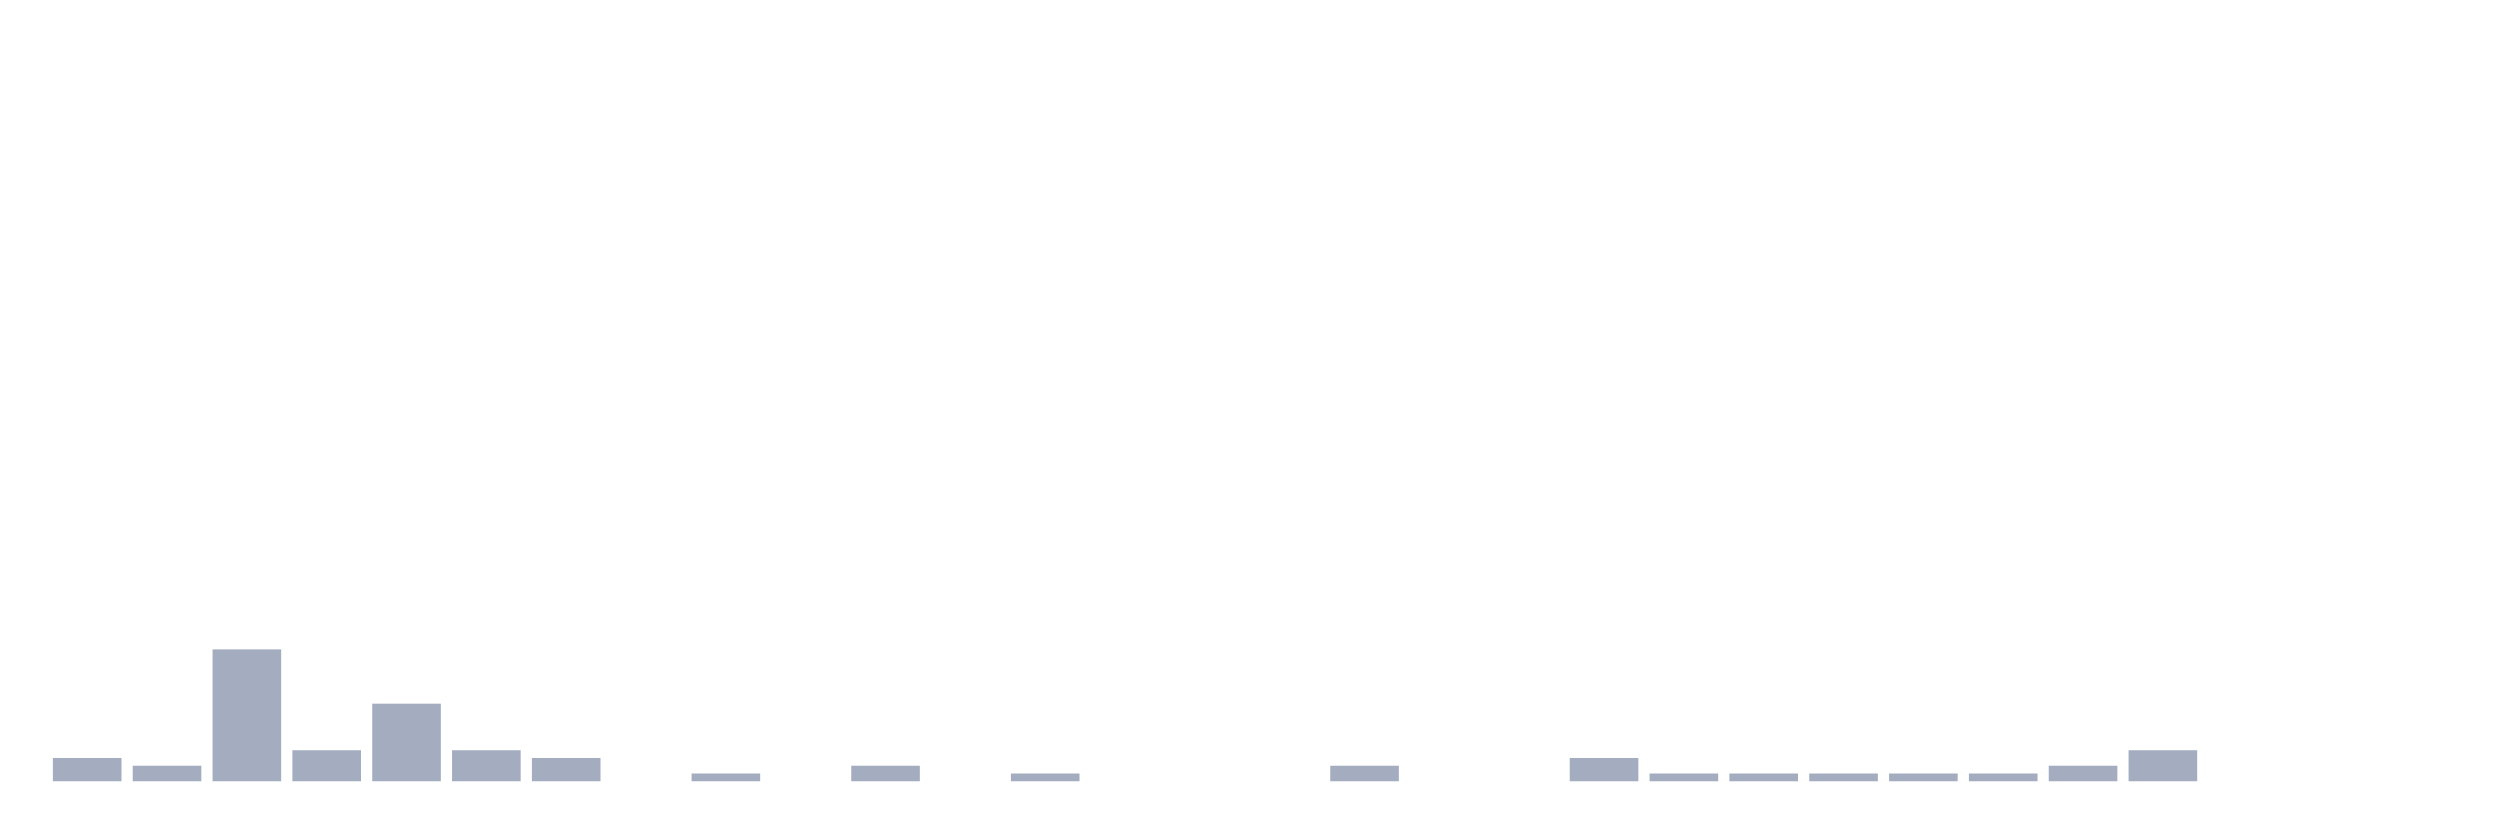
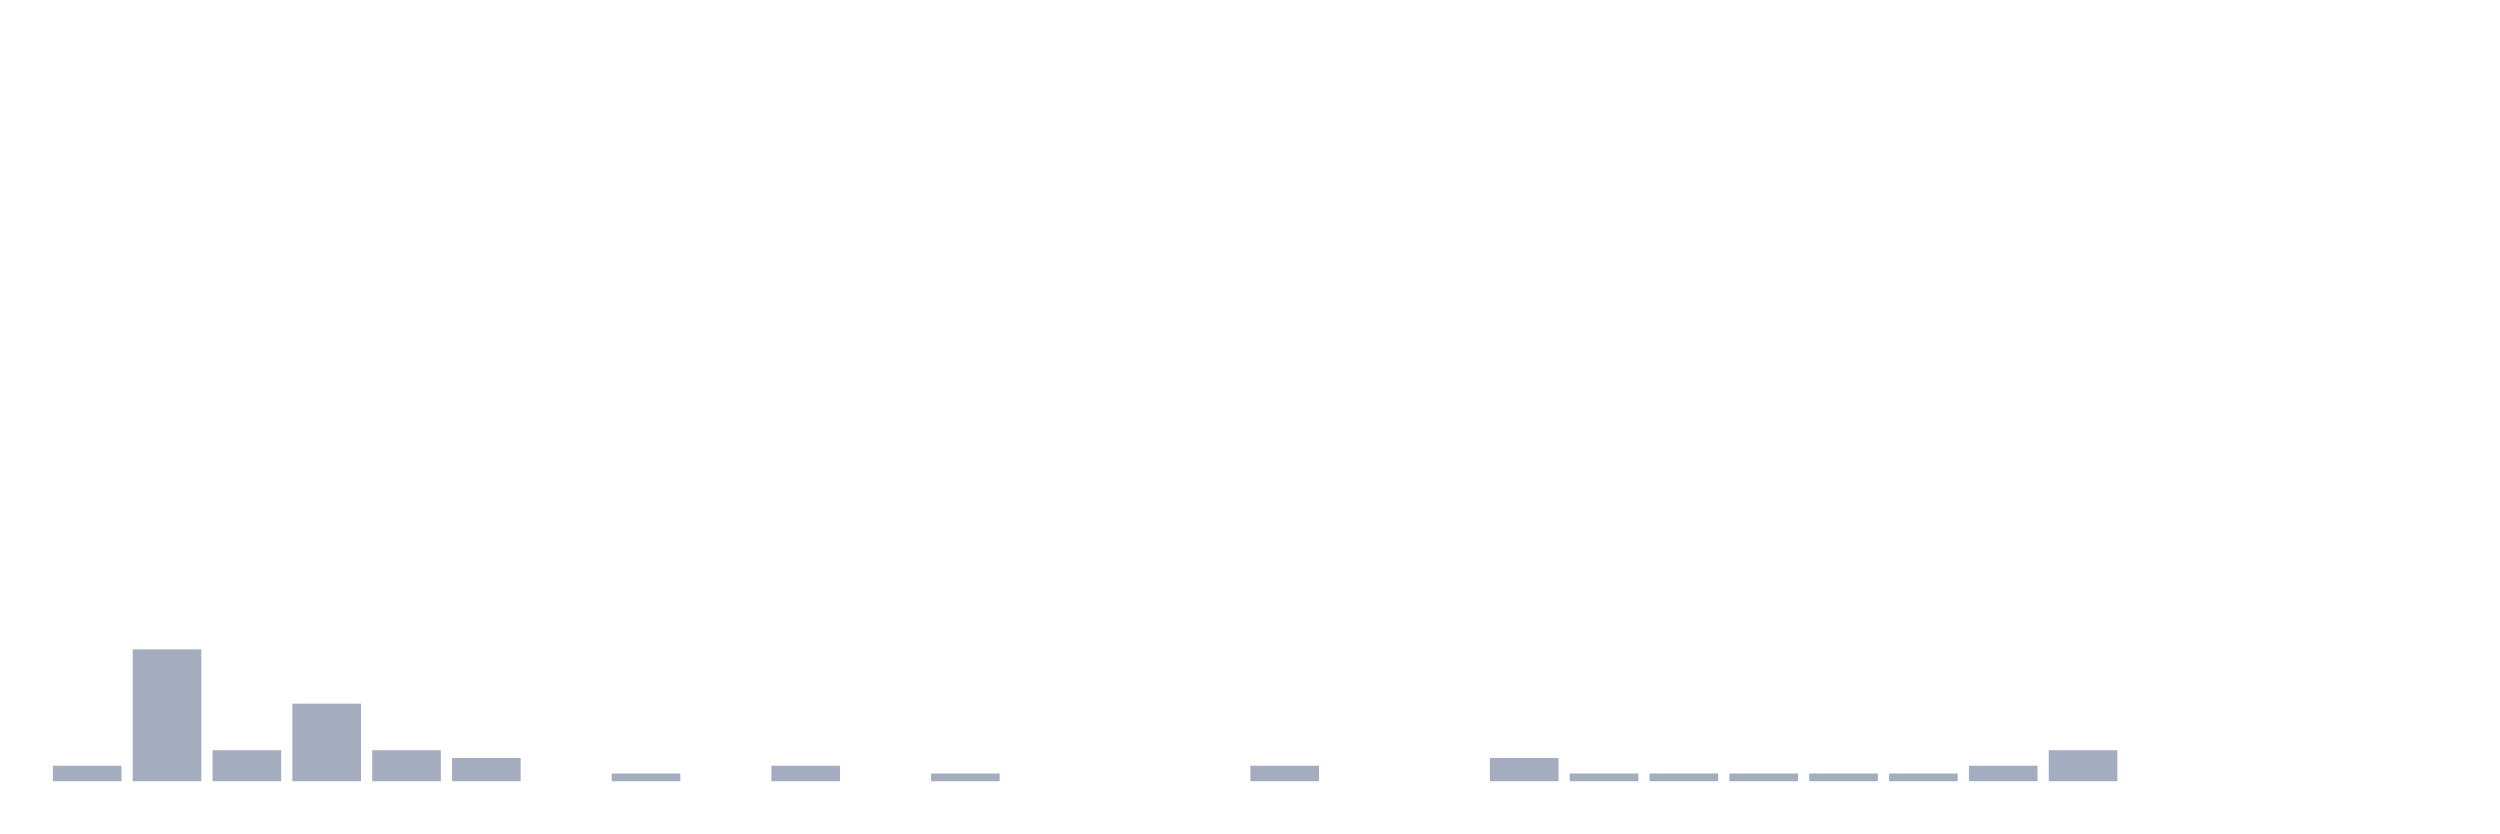
<svg xmlns="http://www.w3.org/2000/svg" viewBox="0 0 480 160">
  <g transform="translate(10,10)">
-     <rect class="bar" x="0.153" width="13.175" y="135.532" height="4.468" fill="rgb(164,173,192)" />
-     <rect class="bar" x="15.482" width="13.175" y="137.021" height="2.979" fill="rgb(164,173,192)" />
-     <rect class="bar" x="30.81" width="13.175" y="114.681" height="25.319" fill="rgb(164,173,192)" />
-     <rect class="bar" x="46.138" width="13.175" y="134.043" height="5.957" fill="rgb(164,173,192)" />
-     <rect class="bar" x="61.466" width="13.175" y="125.106" height="14.894" fill="rgb(164,173,192)" />
-     <rect class="bar" x="76.794" width="13.175" y="134.043" height="5.957" fill="rgb(164,173,192)" />
-     <rect class="bar" x="92.123" width="13.175" y="135.532" height="4.468" fill="rgb(164,173,192)" />
-     <rect class="bar" x="107.451" width="13.175" y="140" height="0" fill="rgb(164,173,192)" />
-     <rect class="bar" x="122.779" width="13.175" y="138.511" height="1.489" fill="rgb(164,173,192)" />
-     <rect class="bar" x="138.107" width="13.175" y="140" height="0" fill="rgb(164,173,192)" />
-     <rect class="bar" x="153.436" width="13.175" y="137.021" height="2.979" fill="rgb(164,173,192)" />
-     <rect class="bar" x="168.764" width="13.175" y="140" height="0" fill="rgb(164,173,192)" />
-     <rect class="bar" x="184.092" width="13.175" y="138.511" height="1.489" fill="rgb(164,173,192)" />
+     <rect class="bar" x="0.153" width="13.175" y="137.021" height="2.979" fill="rgb(164,173,192)" />
+     <rect class="bar" x="15.482" width="13.175" y="114.681" height="25.319" fill="rgb(164,173,192)" />
+     <rect class="bar" x="30.81" width="13.175" y="134.043" height="5.957" fill="rgb(164,173,192)" />
+     <rect class="bar" x="46.138" width="13.175" y="125.106" height="14.894" fill="rgb(164,173,192)" />
+     <rect class="bar" x="61.466" width="13.175" y="134.043" height="5.957" fill="rgb(164,173,192)" />
+     <rect class="bar" x="76.794" width="13.175" y="135.532" height="4.468" fill="rgb(164,173,192)" />
+     <rect class="bar" x="92.123" width="13.175" y="140" height="0" fill="rgb(164,173,192)" />
+     <rect class="bar" x="107.451" width="13.175" y="138.511" height="1.489" fill="rgb(164,173,192)" />
+     <rect class="bar" x="122.779" width="13.175" y="140" height="0" fill="rgb(164,173,192)" />
+     <rect class="bar" x="138.107" width="13.175" y="137.021" height="2.979" fill="rgb(164,173,192)" />
+     <rect class="bar" x="153.436" width="13.175" y="140" height="0" fill="rgb(164,173,192)" />
+     <rect class="bar" x="168.764" width="13.175" y="138.511" height="1.489" fill="rgb(164,173,192)" />
+     <rect class="bar" x="184.092" width="13.175" y="140" height="0" fill="rgb(164,173,192)" />
    <rect class="bar" x="199.42" width="13.175" y="140" height="0" fill="rgb(164,173,192)" />
    <rect class="bar" x="214.748" width="13.175" y="140" height="0" fill="rgb(164,173,192)" />
-     <rect class="bar" x="230.077" width="13.175" y="140" height="0" fill="rgb(164,173,192)" />
-     <rect class="bar" x="245.405" width="13.175" y="137.021" height="2.979" fill="rgb(164,173,192)" />
+     <rect class="bar" x="230.077" width="13.175" y="137.021" height="2.979" fill="rgb(164,173,192)" />
+     <rect class="bar" x="245.405" width="13.175" y="140" height="0" fill="rgb(164,173,192)" />
    <rect class="bar" x="260.733" width="13.175" y="140" height="0" fill="rgb(164,173,192)" />
-     <rect class="bar" x="276.061" width="13.175" y="140" height="0" fill="rgb(164,173,192)" />
-     <rect class="bar" x="291.39" width="13.175" y="135.532" height="4.468" fill="rgb(164,173,192)" />
+     <rect class="bar" x="276.061" width="13.175" y="135.532" height="4.468" fill="rgb(164,173,192)" />
+     <rect class="bar" x="291.39" width="13.175" y="138.511" height="1.489" fill="rgb(164,173,192)" />
    <rect class="bar" x="306.718" width="13.175" y="138.511" height="1.489" fill="rgb(164,173,192)" />
    <rect class="bar" x="322.046" width="13.175" y="138.511" height="1.489" fill="rgb(164,173,192)" />
    <rect class="bar" x="337.374" width="13.175" y="138.511" height="1.489" fill="rgb(164,173,192)" />
    <rect class="bar" x="352.702" width="13.175" y="138.511" height="1.489" fill="rgb(164,173,192)" />
-     <rect class="bar" x="368.031" width="13.175" y="138.511" height="1.489" fill="rgb(164,173,192)" />
-     <rect class="bar" x="383.359" width="13.175" y="137.021" height="2.979" fill="rgb(164,173,192)" />
-     <rect class="bar" x="398.687" width="13.175" y="134.043" height="5.957" fill="rgb(164,173,192)" />
+     <rect class="bar" x="368.031" width="13.175" y="137.021" height="2.979" fill="rgb(164,173,192)" />
+     <rect class="bar" x="383.359" width="13.175" y="134.043" height="5.957" fill="rgb(164,173,192)" />
+     <rect class="bar" x="398.687" width="13.175" y="140" height="0" fill="rgb(164,173,192)" />
    <rect class="bar" x="414.015" width="13.175" y="140" height="0" fill="rgb(164,173,192)" />
    <rect class="bar" x="429.344" width="13.175" y="140" height="0" fill="rgb(164,173,192)" />
    <rect class="bar" x="444.672" width="13.175" y="140" height="0" fill="rgb(164,173,192)" />
  </g>
</svg>
